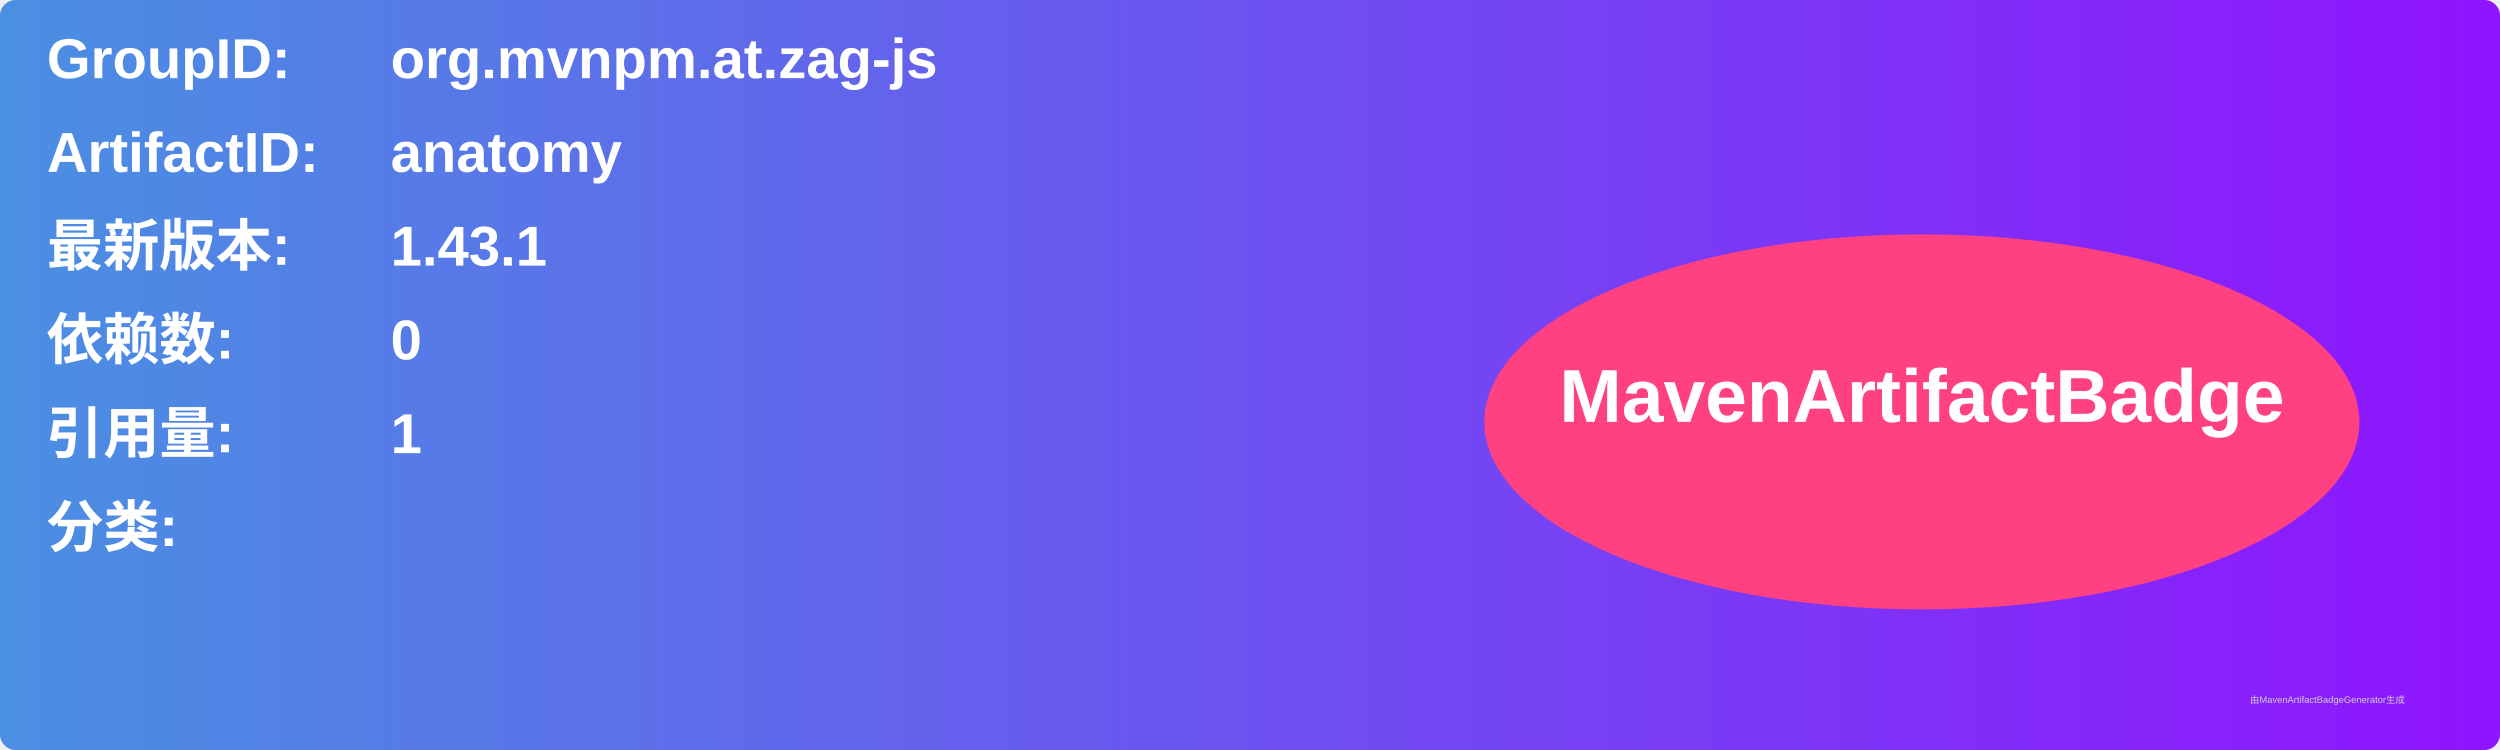
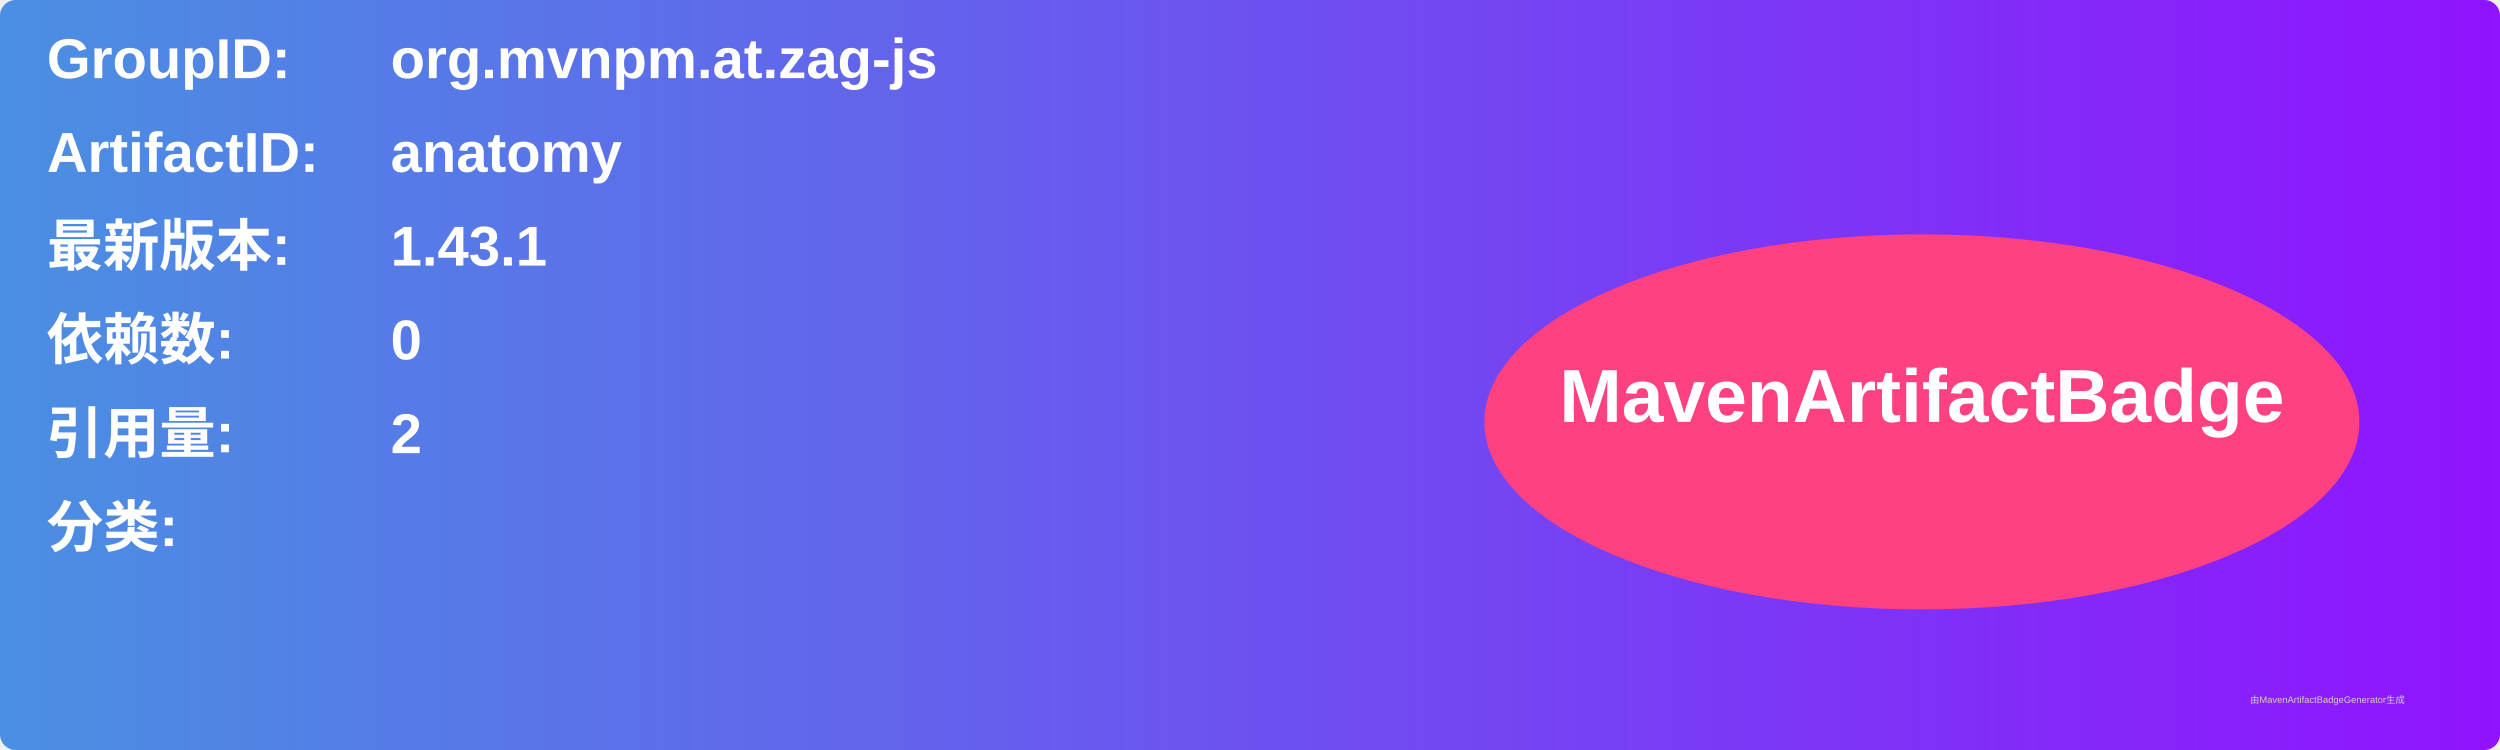
<svg xmlns="http://www.w3.org/2000/svg" width="800" height="240" viewBox="0 0 800 240">
  <linearGradient id="grad" x1="0%" y1="0%" x2="100%" y2="0%">
    <stop offset="0%" stop-color="#4a90e2" />
    <stop offset="100%" stop-color="#9013fe" />
  </linearGradient>
  <rect width="100%" height="100%" rx="5" ry="5" fill="url(#grad)" />
  <g transform="translate(15, 15)">
    <text x="0" y="10" font-family="Arial" font-size="18" fill="white" font-weight="bold" width="260">GroupID:</text>
    <text x="110" y="10" font-family="Arial" font-size="18" fill="white" font-weight="bold" width="460">org.mvnpm.at.zag-js</text>
    <text x="0" y="40" font-family="Arial" font-size="18" fill="white" font-weight="bold" width="260">ArtifactID:</text>
    <text x="110" y="40" font-family="Arial" font-size="18" fill="white" font-weight="bold" width="460">anatomy</text>
    <text x="0" y="70" font-family="Arial" font-size="18" fill="white" font-weight="bold">最新版本:</text>
    <text x="110" y="70" font-family="Arial" font-size="18" fill="white" font-weight="bold">
      <tspan font-weight="bold">1.43.1</tspan>
    </text>
    <text x="0" y="100" font-family="Arial" font-size="18" fill="white" font-weight="bold">依赖数: </text>
    <text x="110" y="100" font-family="Arial" font-size="18" fill="white">
      <tspan font-weight="bold">0</tspan>
    </text>
    <text x="0" y="130" font-family="Arial" font-size="18" fill="white" font-weight="bold">引用量: </text>
    <text x="110" y="130" font-family="Arial" font-size="18" fill="white">
-       <tspan font-weight="bold">1</tspan>
+       <tspan font-weight="bold">2</tspan>
    </text>
    <text x="0" y="160" font-family="Arial" font-size="18" fill="white" font-weight="bold">分类:</text>
    <text x="10" y="190" font-family="Arial" font-size="10" fill="white">
      <tspan font-weight="bold" />
    </text>
    <ellipse cx="600" cy="120" rx="140" ry="60" fill="#ff4081" />
    <text x="600" y="120" text-anchor="middle" font-family="Arial" font-size="24" fill="white" font-weight="bold">MavenArtifactBadge</text>
  </g>
  <text x="720" y="225" font-family="Arial" font-size="3" fill="#d0d0d0">由MavenArtifactBadgeGenerator生成</text>
</svg>
